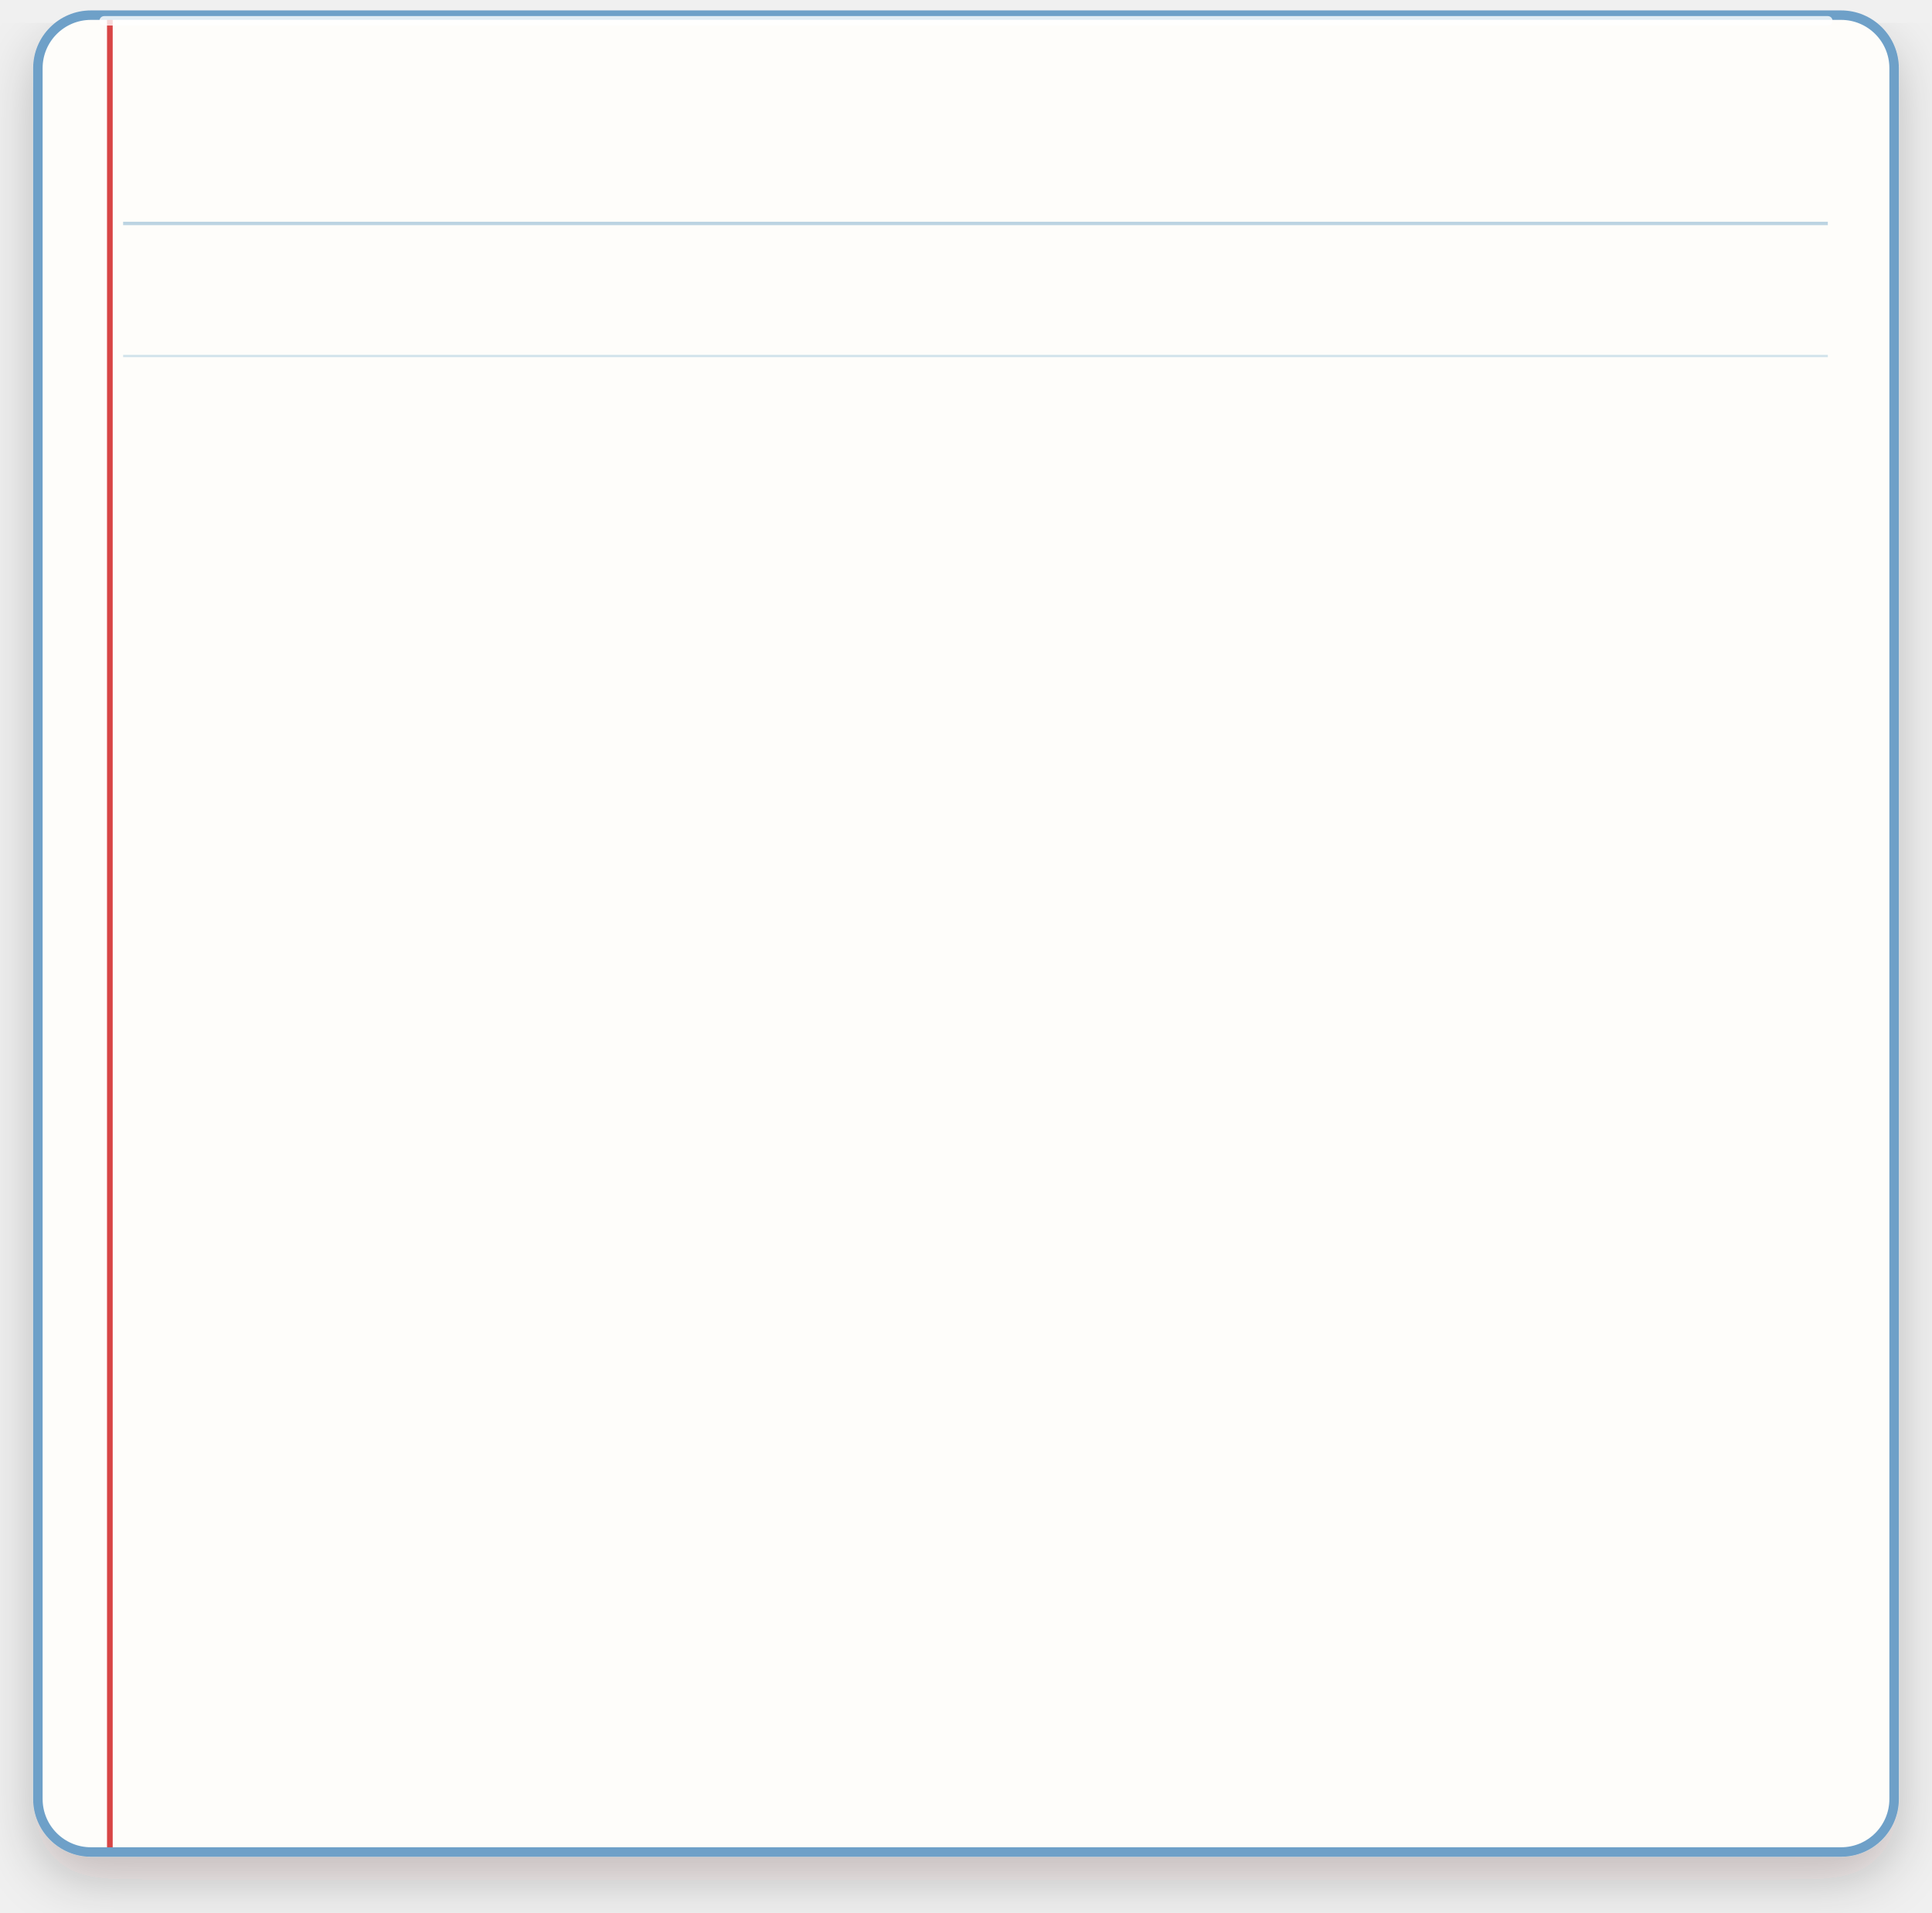
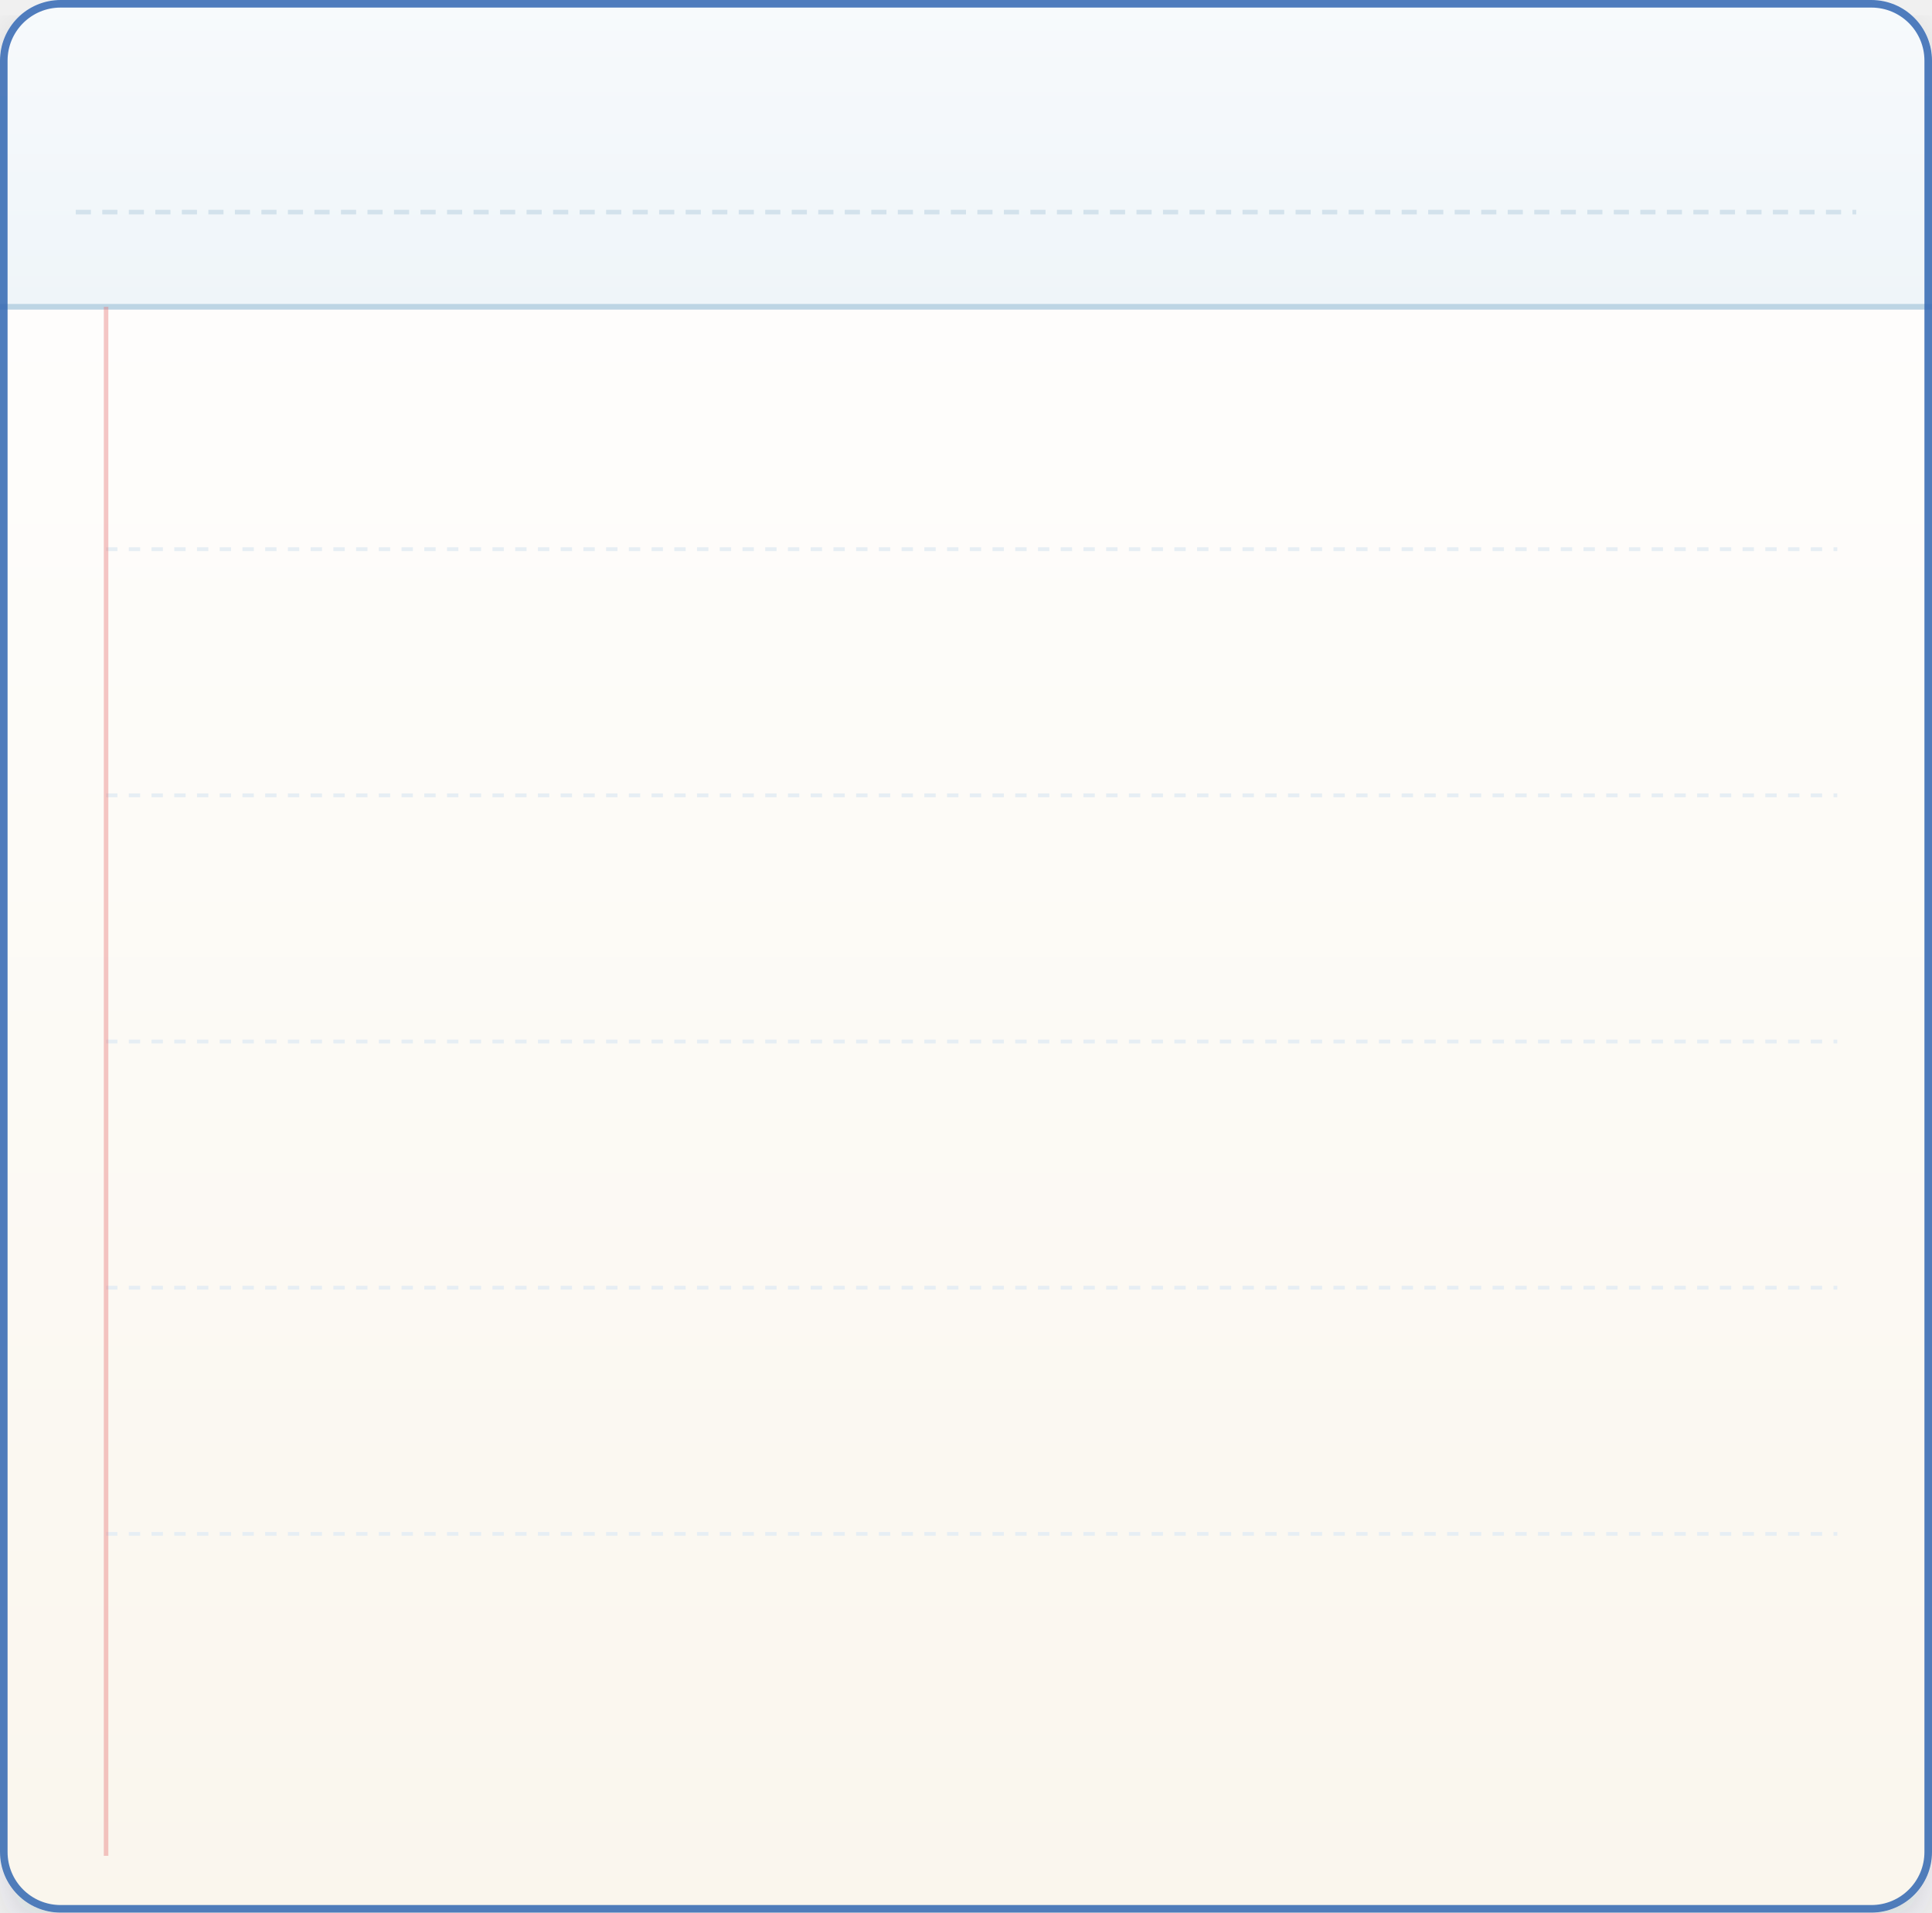
- <svg xmlns="http://www.w3.org/2000/svg" viewBox="-20 -8 1020 1010" width="510" height="505">
+ <svg xmlns="http://www.w3.org/2000/svg" viewBox="0 0 510 505" width="510" height="505" fill="none">
  <defs>
-     <filter id="calShadowClean" x="-10%" y="-10%" width="125%" height="130%">
-       <feDropShadow dx="0" dy="12" stdDeviation="14" flood-color="#1E1610" flood-opacity="0.22" />
+     <linearGradient id="calPaperGrad" x1="0" y1="0" x2="0" y2="1">
+       <stop offset="0%" stop-color="#FFFFFF" />
+       <stop offset="100%" stop-color="#FAF6ED" />
+     </linearGradient>
+     <linearGradient id="calHeaderPaper" x1="0" y1="0" x2="0" y2="1">
+       <stop offset="0%" stop-color="#F7FAFC" />
+       <stop offset="100%" stop-color="#EFF5F9" />
+     </linearGradient>
+     <filter id="calShadow" x="-4%" y="-3%" width="108%" height="110%" filterUnits="userSpaceOnUse">
+       <feDropShadow dx="0" dy="4" stdDeviation="6" flood-color="#1E384D" flood-opacity="0.14" />
    </filter>
-     <clipPath id="calClipClean">
-       <rect width="980" height="970" rx="28" />
+     <clipPath id="calClip">
+       <rect width="510" height="505" rx="16" />
    </clipPath>
  </defs>
-   <g filter="url(#calShadowClean)">
-     <g clip-path="url(#calClipClean)">
-       <rect width="980" height="970" fill="#FEFDFA" />
-       <line x1="38" y1="0" x2="38" y2="970" stroke="#D84444" stroke-width="3" />
+   <g filter="url(#calShadow)">
+     <g clip-path="url(#calClip)">
+       <rect width="510" height="505" fill="url(#calPaperGrad)" />
+       <rect x="0" y="0" width="510" height="81" fill="url(#calHeaderPaper)" />
+       <line x1="20" y1="56" x2="490" y2="56" stroke="#D3E2EC" stroke-width="1.2" stroke-dasharray="4 3" />
+       <line x1="0" y1="81" x2="510" y2="81" stroke="#BDD5E4" stroke-width="1.5" />
+       <line x1="28" y1="145" x2="485" y2="145" stroke="#E6EEF4" stroke-width="1" stroke-dasharray="3 3" />
+       <line x1="28" y1="210" x2="485" y2="210" stroke="#E6EEF4" stroke-width="1" stroke-dasharray="3 3" />
+       <line x1="28" y1="275" x2="485" y2="275" stroke="#E6EEF4" stroke-width="1" stroke-dasharray="3 3" />
+       <line x1="28" y1="340" x2="485" y2="340" stroke="#E6EEF4" stroke-width="1" stroke-dasharray="3 3" />
+       <line x1="28" y1="405" x2="485" y2="405" stroke="#E6EEF4" stroke-width="1" stroke-dasharray="3 3" />
+       <line x1="28" y1="81" x2="28" y2="490" stroke="#E57373" stroke-width="1.2" opacity="0.4" />
    </g>
-     <rect width="980" height="970" rx="28" fill="none" stroke="#6EA0C8" stroke-width="5" />
-     <line x1="35" y1="3" x2="945" y2="3" stroke="#FFFFFF" stroke-opacity="0.8" stroke-width="5" stroke-linecap="round" />
-     <line x1="45" y1="110" x2="945" y2="110" stroke="#8FB9D2" stroke-width="1.8" opacity="0.6" />
-     <line x1="45" y1="180" x2="945" y2="180" stroke="#8FB9D2" stroke-width="1.2" opacity="0.4" />
+     <rect x="1" y="1" width="508" height="503" rx="15" stroke="#3266B1" stroke-width="2" stroke-opacity="0.85" />
  </g>
</svg>
